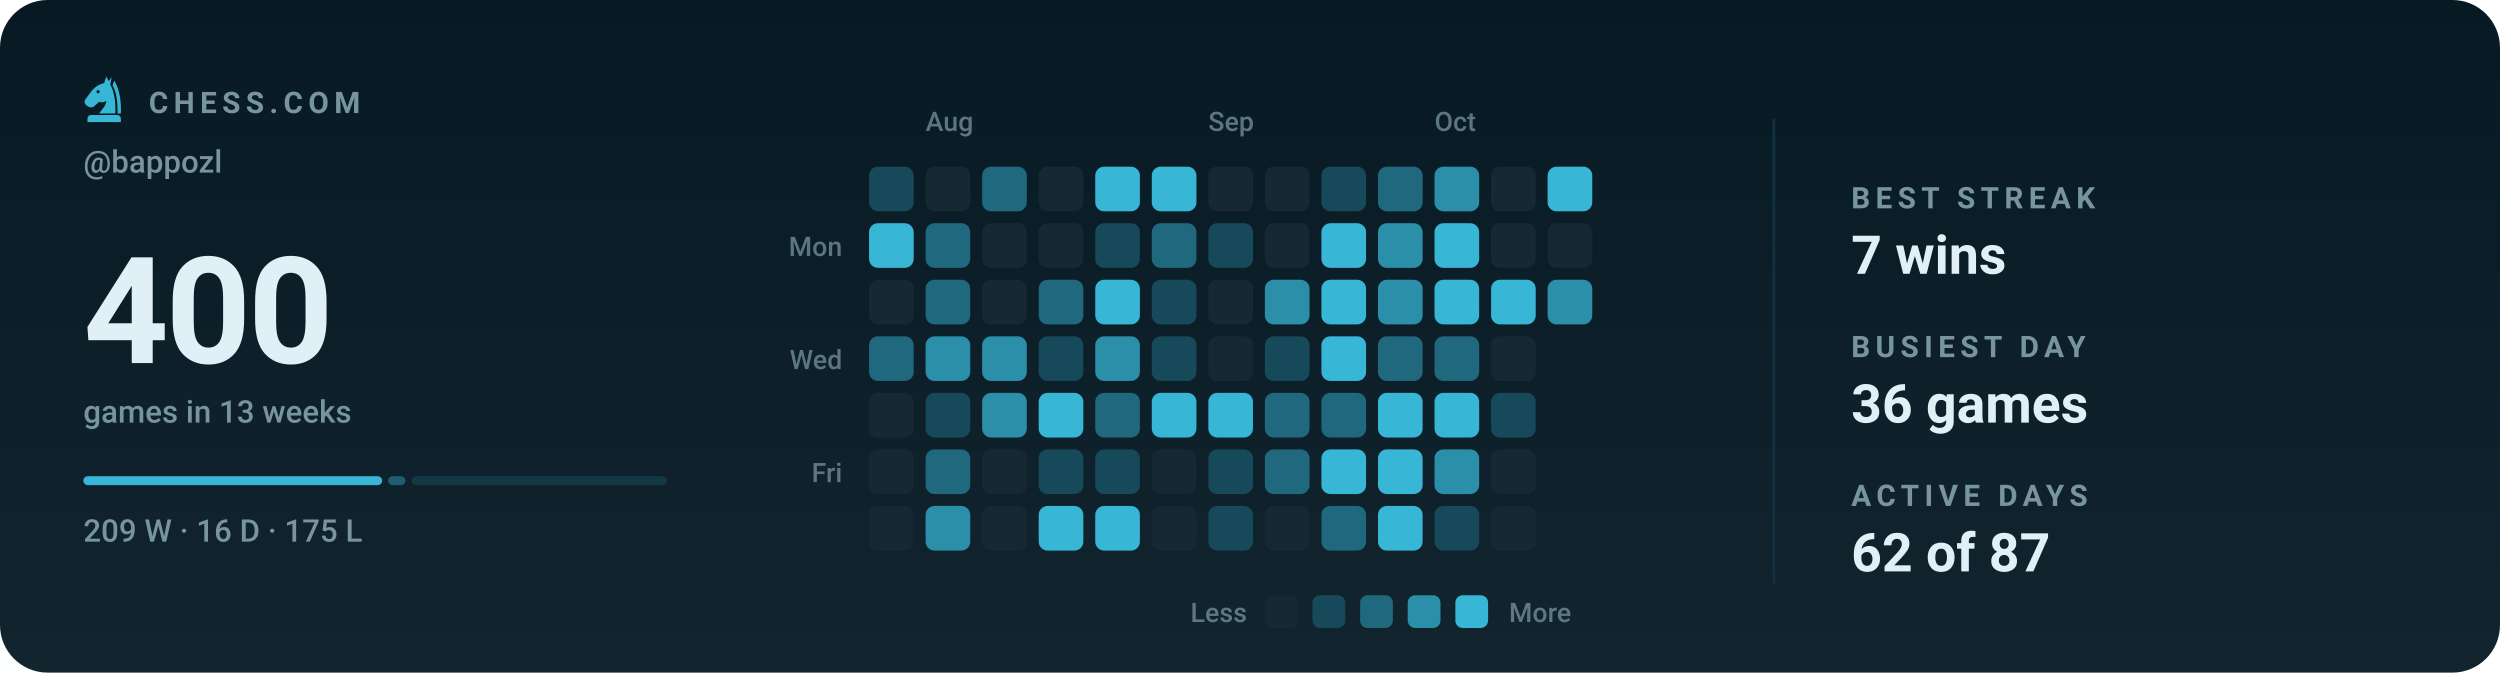
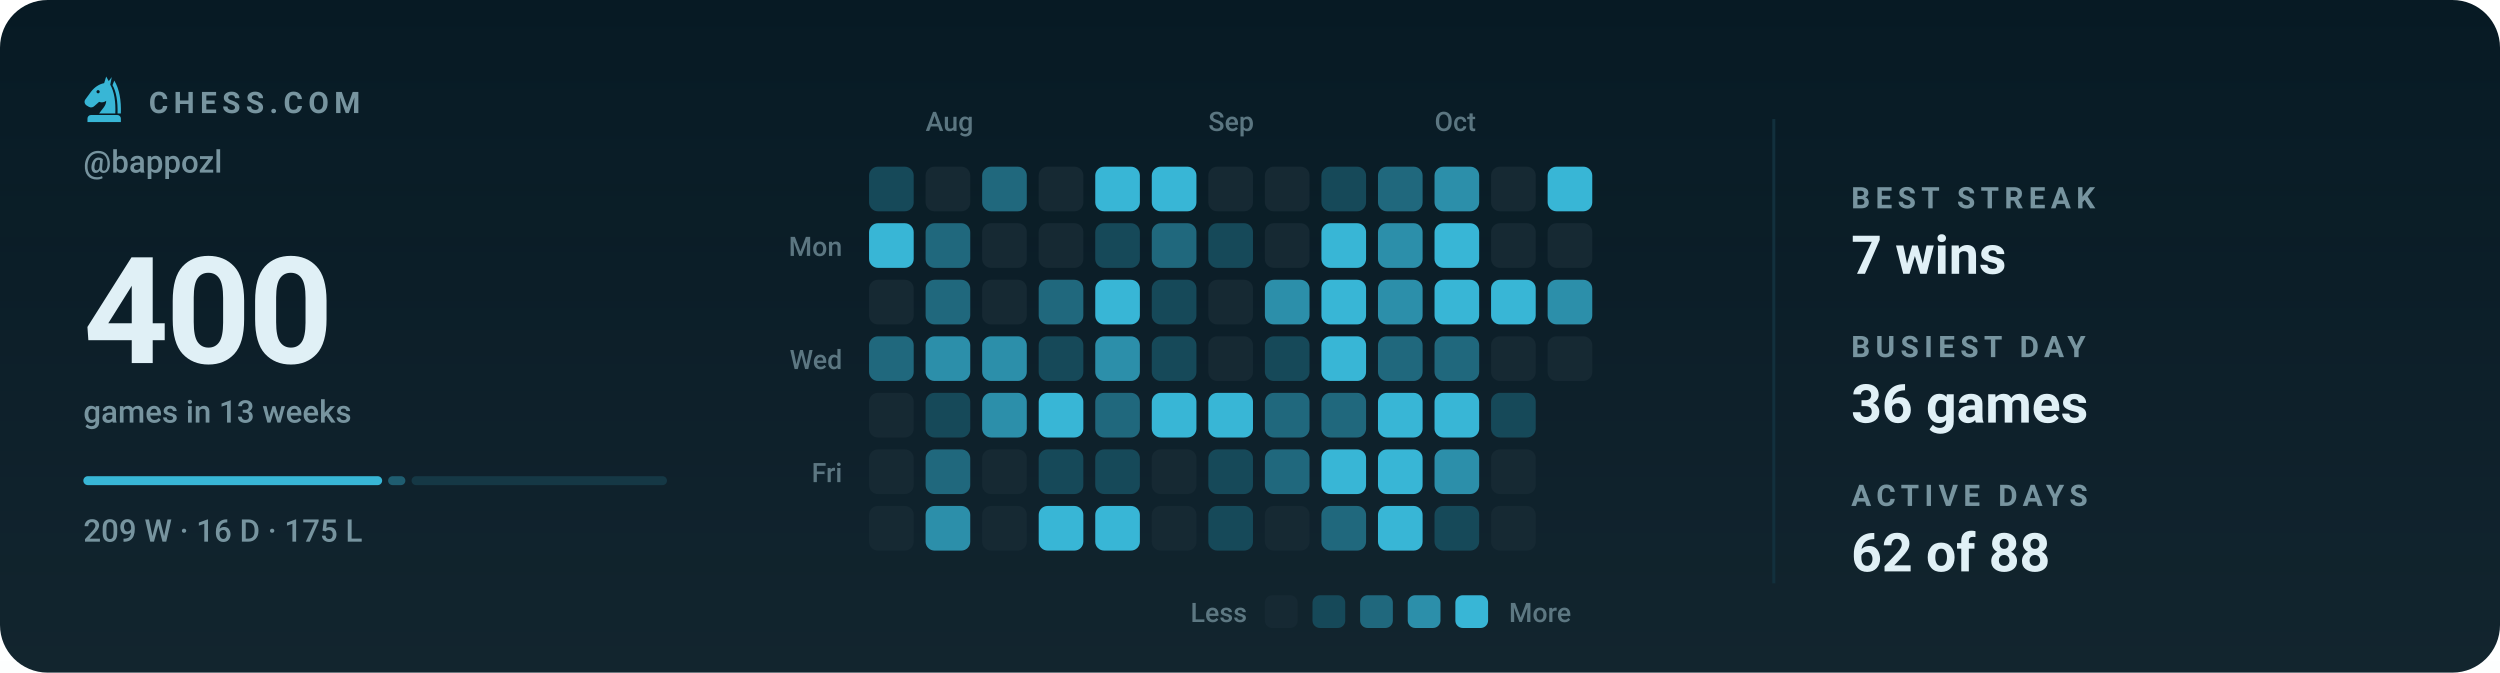
<svg xmlns="http://www.w3.org/2000/svg" viewBox="0 0 840 226" width="840" height="226" role="img" aria-label="Chess.com activity for bappozl: 400 games in the last 13 weeks">
  <style>svg{font-family:-apple-system,BlinkMacSystemFont,'Segoe UI',Roboto,'Helvetica Neue',Arial,sans-serif}text{fill:#e0f0f6;white-space:pre}.bg{fill:#071a24}.acc{fill:#38b6d6}.win{fill:#1baf7a}.draw{fill:#8b8f96}.loss{fill:#d03b3b}.lbl{font-size:10px;font-weight:600;letter-spacing:.18em;fill:#77949f}.cap{font-size:10.5px;font-weight:500;fill:#77949f}.num{font-family:-apple-system,BlinkMacSystemFont,'Segoe UI',Roboto,'Helvetica Neue',Arial,sans-serif;font-weight:700;letter-spacing:-.02em}.tick{font-size:9px;font-weight:500;fill:#77949f;opacity:.75}.dl{font-size:10px;font-weight:600}.rule{stroke:#12303d;stroke-width:1;fill:none}.grid{stroke:#12303d;stroke-width:1;fill:none;opacity:.7}.ln{fill:none;stroke:#38b6d6;stroke-width:2;stroke-linecap:round;stroke-linejoin:round}.ring{stroke:#071a24;stroke-width:2}.hollow{fill:none;stroke-width:1.5}.sq{fill:#e0f0f6;opacity:.035}</style>
  <rect class="bg" width="840" height="226" rx="16" />
  <defs>
    <linearGradient id="gp" x1="0" y1="0" x2="0" y2="1">
      <stop offset="0" stop-color="#e0f0f6" stop-opacity="0" />
      <stop offset="1" stop-color="#e0f0f6" stop-opacity=".05" />
    </linearGradient>
  </defs>
  <rect width="840" height="226" fill="url(#gp)" />
  <g class="acc" transform="translate(26.5,24.7) scale(0.17)">
    <path fill-rule="evenodd" d="M54 6L50 19C40 21 31 27 24 36L13 51C10 55 11 60 15 63L20 66C24 68 28 67 31 64L40 56C45 58 50 57 54 54C54 64 46 70 40 79H72C73 56 70 36 62 22L65 7L59 15zM41.2 36a3.2 3.2 0 1 0-6.4 0 3.2 3.2 0 1 0 6.4 0z" />
    <path d="M70 14C80 30 84 54 83 79H76.5C77 55 74 36 66.5 23z" />
    <path d="M24 82h52a7 7 0 0 1 7 7v7H17v-7a7 7 0 0 1 7-7z" />
  </g>
  <text class="lbl" x="50" y="38">CHESS.COM</text>
  <text class="cap" x="28" y="58">@bappozl</text>
  <text class="num" x="28" y="122" style="font-size:50px">400</text>
  <text class="cap" x="28" y="142">games in 13 weeks</text>
  <rect x="28.0" y="160" width="100.4" height="3" rx="1.5" fill="#38b6d6" opacity="1" />
  <rect x="130.4" y="160" width="5.8" height="3" rx="1.5" fill="#38b6d6" opacity="0.4" />
  <rect x="138.3" y="160" width="85.8" height="3" rx="1.5" fill="#38b6d6" opacity="0.15" />
  <text class="cap" x="28" y="182">209 W · 16 D · 175 L</text>
  <text class="tick" x="311" y="44">Aug</text>
  <text class="tick" x="406" y="44">Sep</text>
  <text class="tick" x="482" y="44">Oct</text>
  <text class="tick" x="283" y="86" text-anchor="end">Mon</text>
  <text class="tick" x="283" y="124" text-anchor="end">Wed</text>
  <text class="tick" x="283" y="162" text-anchor="end">Fri</text>
  <rect x="292" y="56" width="15" height="15" rx="3" fill="#164959" />
  <rect x="292" y="75" width="15" height="15" rx="3" fill="#38b6d6" />
  <rect x="292" y="94" width="15" height="15" rx="3" fill="#162933" />
  <rect x="292" y="113" width="15" height="15" rx="3" fill="#20687d" />
  <rect x="292" y="132" width="15" height="15" rx="3" fill="#162933" />
  <rect x="292" y="151" width="15" height="15" rx="3" fill="#162933" />
  <rect x="292" y="170" width="15" height="15" rx="3" fill="#162933" />
  <rect x="311" y="56" width="15" height="15" rx="3" fill="#162933" />
  <rect x="311" y="75" width="15" height="15" rx="3" fill="#20687d" />
  <rect x="311" y="94" width="15" height="15" rx="3" fill="#20687d" />
  <rect x="311" y="113" width="15" height="15" rx="3" fill="#2c8faa" />
  <rect x="311" y="132" width="15" height="15" rx="3" fill="#164959" />
  <rect x="311" y="151" width="15" height="15" rx="3" fill="#20687d" />
  <rect x="311" y="170" width="15" height="15" rx="3" fill="#2c8faa" />
  <rect x="330" y="56" width="15" height="15" rx="3" fill="#20687d" />
  <rect x="330" y="75" width="15" height="15" rx="3" fill="#162933" />
  <rect x="330" y="94" width="15" height="15" rx="3" fill="#162933" />
  <rect x="330" y="113" width="15" height="15" rx="3" fill="#2c8faa" />
  <rect x="330" y="132" width="15" height="15" rx="3" fill="#2c8faa" />
  <rect x="330" y="151" width="15" height="15" rx="3" fill="#162933" />
  <rect x="330" y="170" width="15" height="15" rx="3" fill="#162933" />
  <rect x="349" y="56" width="15" height="15" rx="3" fill="#162933" />
  <rect x="349" y="75" width="15" height="15" rx="3" fill="#162933" />
  <rect x="349" y="94" width="15" height="15" rx="3" fill="#20687d" />
  <rect x="349" y="113" width="15" height="15" rx="3" fill="#164959" />
  <rect x="349" y="132" width="15" height="15" rx="3" fill="#38b6d6" />
  <rect x="349" y="151" width="15" height="15" rx="3" fill="#164959" />
  <rect x="349" y="170" width="15" height="15" rx="3" fill="#38b6d6" />
  <rect x="368" y="56" width="15" height="15" rx="3" fill="#38b6d6" />
  <rect x="368" y="75" width="15" height="15" rx="3" fill="#164959" />
  <rect x="368" y="94" width="15" height="15" rx="3" fill="#38b6d6" />
  <rect x="368" y="113" width="15" height="15" rx="3" fill="#2c8faa" />
  <rect x="368" y="132" width="15" height="15" rx="3" fill="#20687d" />
  <rect x="368" y="151" width="15" height="15" rx="3" fill="#164959" />
  <rect x="368" y="170" width="15" height="15" rx="3" fill="#38b6d6" />
  <rect x="387" y="56" width="15" height="15" rx="3" fill="#38b6d6" />
  <rect x="387" y="75" width="15" height="15" rx="3" fill="#20687d" />
  <rect x="387" y="94" width="15" height="15" rx="3" fill="#164959" />
  <rect x="387" y="113" width="15" height="15" rx="3" fill="#164959" />
  <rect x="387" y="132" width="15" height="15" rx="3" fill="#38b6d6" />
  <rect x="387" y="151" width="15" height="15" rx="3" fill="#162933" />
  <rect x="387" y="170" width="15" height="15" rx="3" fill="#162933" />
  <rect x="406" y="56" width="15" height="15" rx="3" fill="#162933" />
  <rect x="406" y="75" width="15" height="15" rx="3" fill="#164959" />
  <rect x="406" y="94" width="15" height="15" rx="3" fill="#162933" />
  <rect x="406" y="113" width="15" height="15" rx="3" fill="#162933" />
  <rect x="406" y="132" width="15" height="15" rx="3" fill="#38b6d6" />
  <rect x="406" y="151" width="15" height="15" rx="3" fill="#164959" />
  <rect x="406" y="170" width="15" height="15" rx="3" fill="#164959" />
  <rect x="425" y="56" width="15" height="15" rx="3" fill="#162933" />
  <rect x="425" y="75" width="15" height="15" rx="3" fill="#162933" />
  <rect x="425" y="94" width="15" height="15" rx="3" fill="#2c8faa" />
  <rect x="425" y="113" width="15" height="15" rx="3" fill="#164959" />
  <rect x="425" y="132" width="15" height="15" rx="3" fill="#20687d" />
  <rect x="425" y="151" width="15" height="15" rx="3" fill="#20687d" />
  <rect x="425" y="170" width="15" height="15" rx="3" fill="#162933" />
  <rect x="444" y="56" width="15" height="15" rx="3" fill="#164959" />
  <rect x="444" y="75" width="15" height="15" rx="3" fill="#38b6d6" />
  <rect x="444" y="94" width="15" height="15" rx="3" fill="#38b6d6" />
  <rect x="444" y="113" width="15" height="15" rx="3" fill="#38b6d6" />
  <rect x="444" y="132" width="15" height="15" rx="3" fill="#20687d" />
  <rect x="444" y="151" width="15" height="15" rx="3" fill="#38b6d6" />
  <rect x="444" y="170" width="15" height="15" rx="3" fill="#20687d" />
  <rect x="463" y="56" width="15" height="15" rx="3" fill="#20687d" />
  <rect x="463" y="75" width="15" height="15" rx="3" fill="#2c8faa" />
  <rect x="463" y="94" width="15" height="15" rx="3" fill="#2c8faa" />
  <rect x="463" y="113" width="15" height="15" rx="3" fill="#20687d" />
  <rect x="463" y="132" width="15" height="15" rx="3" fill="#38b6d6" />
  <rect x="463" y="151" width="15" height="15" rx="3" fill="#38b6d6" />
  <rect x="463" y="170" width="15" height="15" rx="3" fill="#38b6d6" />
  <rect x="482" y="56" width="15" height="15" rx="3" fill="#2c8faa" />
  <rect x="482" y="75" width="15" height="15" rx="3" fill="#38b6d6" />
  <rect x="482" y="94" width="15" height="15" rx="3" fill="#38b6d6" />
  <rect x="482" y="113" width="15" height="15" rx="3" fill="#20687d" />
  <rect x="482" y="132" width="15" height="15" rx="3" fill="#38b6d6" />
  <rect x="482" y="151" width="15" height="15" rx="3" fill="#2c8faa" />
  <rect x="482" y="170" width="15" height="15" rx="3" fill="#164959" />
  <rect x="501" y="56" width="15" height="15" rx="3" fill="#162933" />
  <rect x="501" y="75" width="15" height="15" rx="3" fill="#162933" />
  <rect x="501" y="94" width="15" height="15" rx="3" fill="#38b6d6" />
  <rect x="501" y="113" width="15" height="15" rx="3" fill="#162933" />
  <rect x="501" y="132" width="15" height="15" rx="3" fill="#164959" />
  <rect x="501" y="151" width="15" height="15" rx="3" fill="#162933" />
  <rect x="501" y="170" width="15" height="15" rx="3" fill="#162933" />
  <rect x="520" y="56" width="15" height="15" rx="3" fill="#38b6d6" />
  <rect x="520" y="75" width="15" height="15" rx="3" fill="#162933" />
  <rect x="520" y="94" width="15" height="15" rx="3" fill="#2c8faa" />
+   <rect x="520" y="113" width="15" height="15" rx="3" fill="#162933" />
  <text class="tick" x="419" y="209" text-anchor="end">Less</text>
  <rect x="425" y="200" width="11" height="11" rx="2.5" fill="#162933" />
  <rect x="441" y="200" width="11" height="11" rx="2.5" fill="#164959" />
  <rect x="457" y="200" width="11" height="11" rx="2.5" fill="#20687d" />
  <rect x="473" y="200" width="11" height="11" rx="2.5" fill="#2c8faa" />
  <rect x="489" y="200" width="11" height="11" rx="2.5" fill="#38b6d6" />
  <text class="tick" x="507" y="209">More</text>
  <line class="rule" x1="596" y1="40" x2="596" y2="196" />
  <text class="lbl" x="622" y="70">BEST STREAK</text>
  <text x="622" y="92" style="font-size:18px;font-weight:600">7 wins</text>
  <text class="lbl" x="622" y="120">BUSIEST DAY</text>
  <text x="622" y="142" style="font-size:18px;font-weight:600">36 games</text>
  <text class="lbl" x="622" y="170">ACTIVE DAYS</text>
-   <text x="622" y="192" style="font-size:18px;font-weight:600">62 of 87</text>
+   <text x="622" y="192" style="font-size:18px;font-weight:600">62 of 88</text>
</svg>
